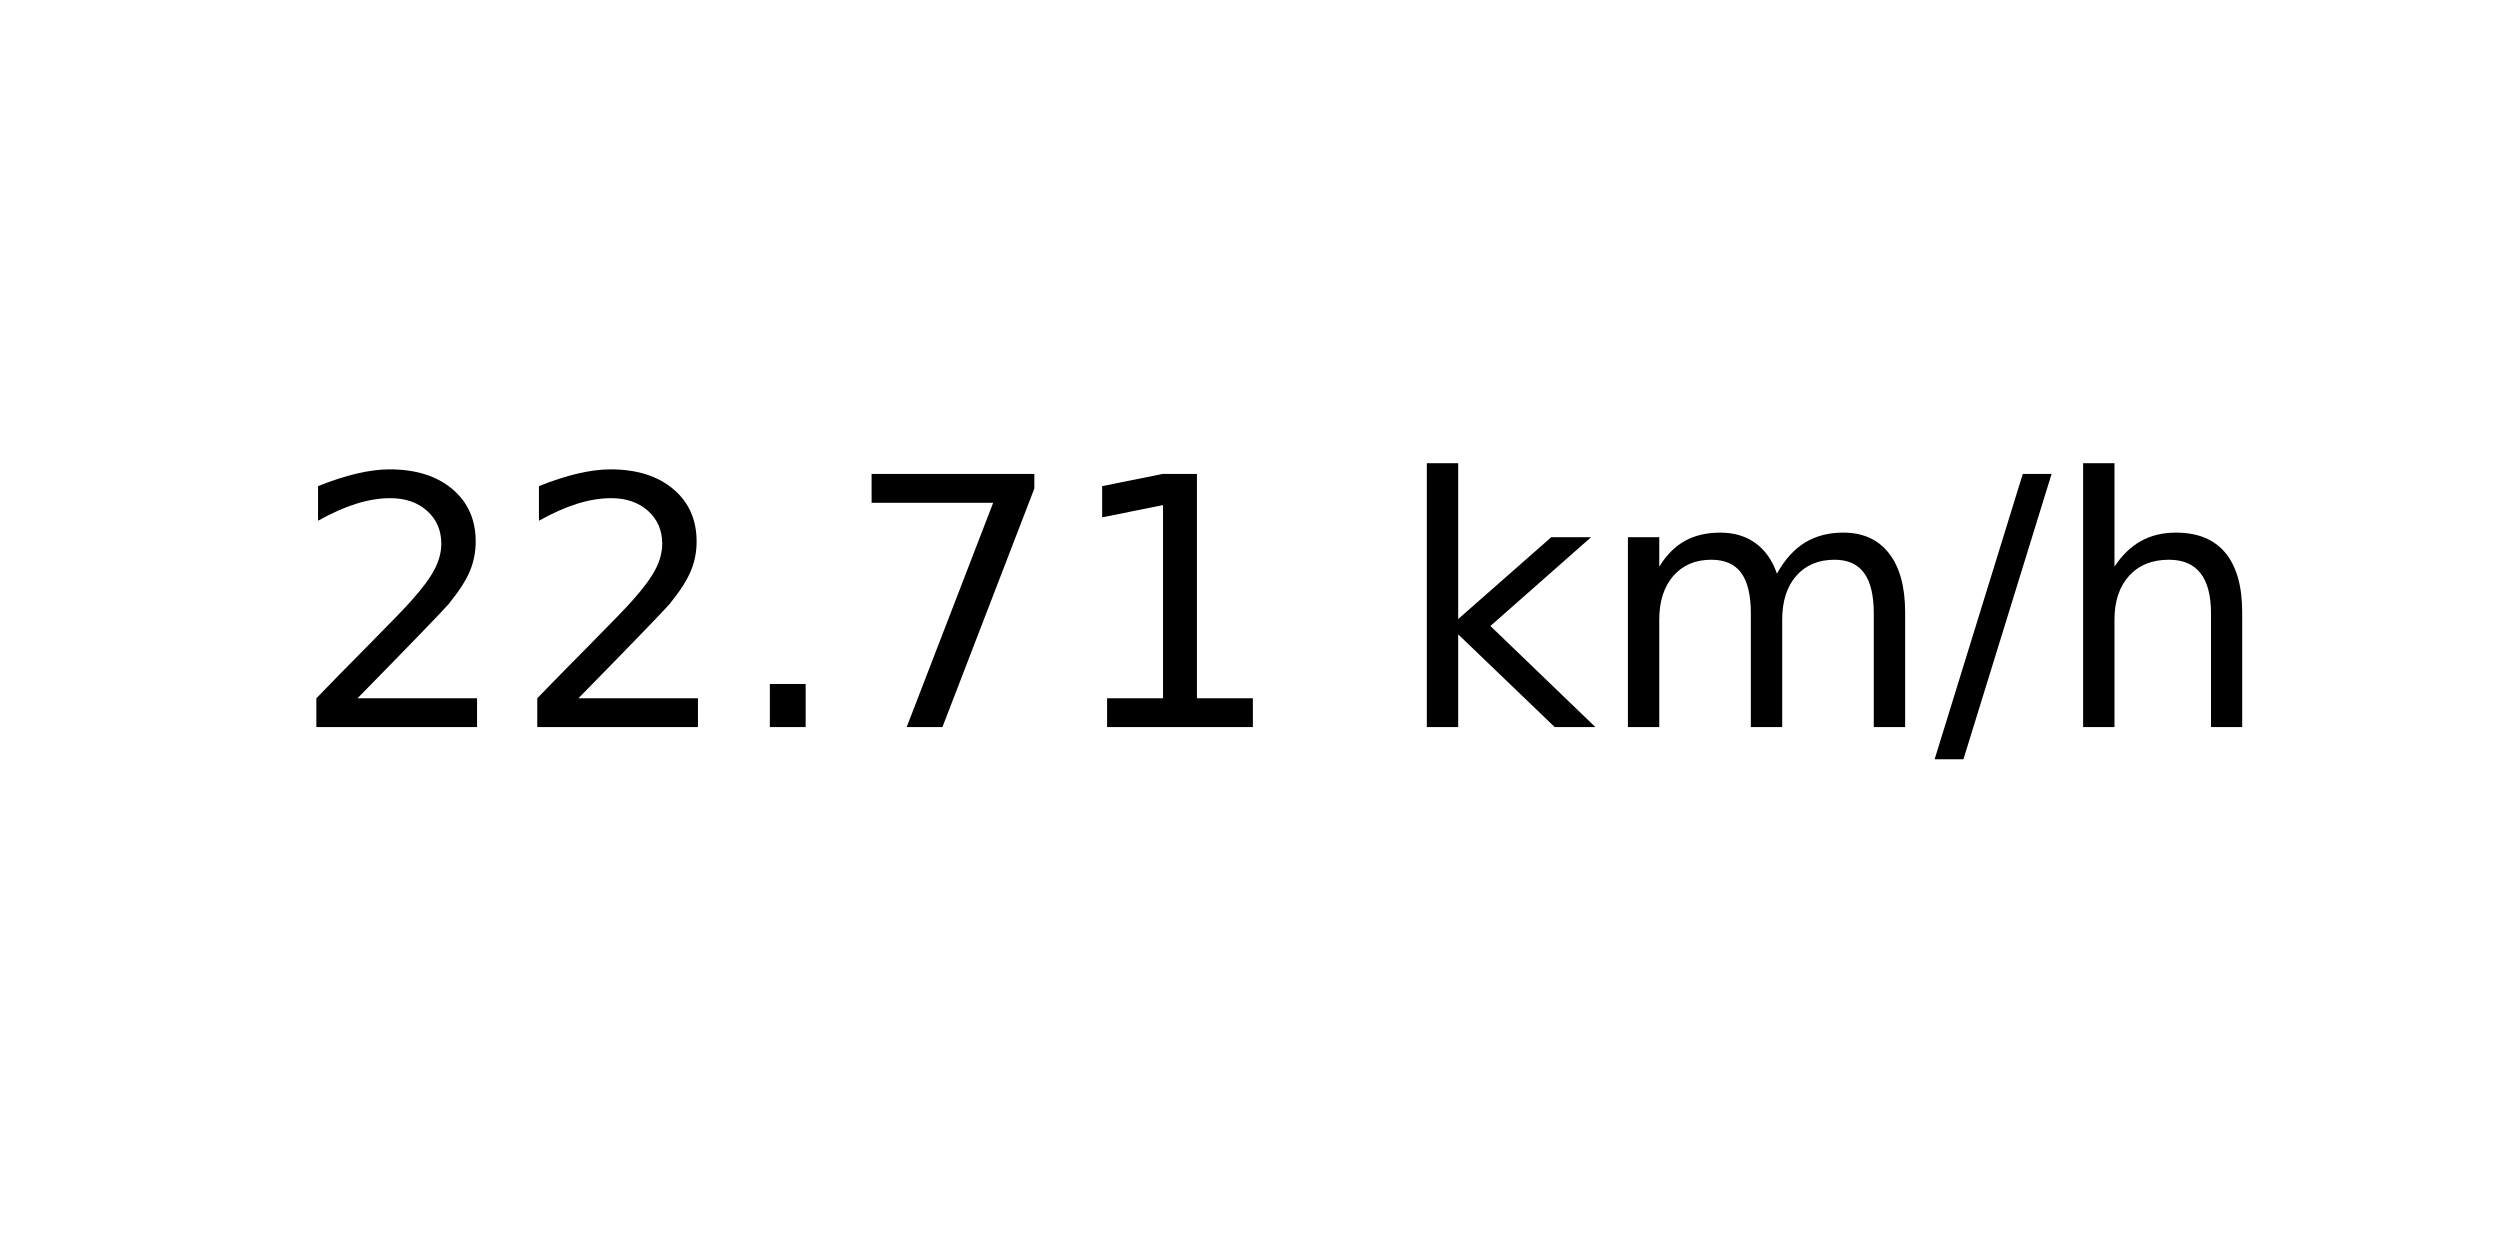
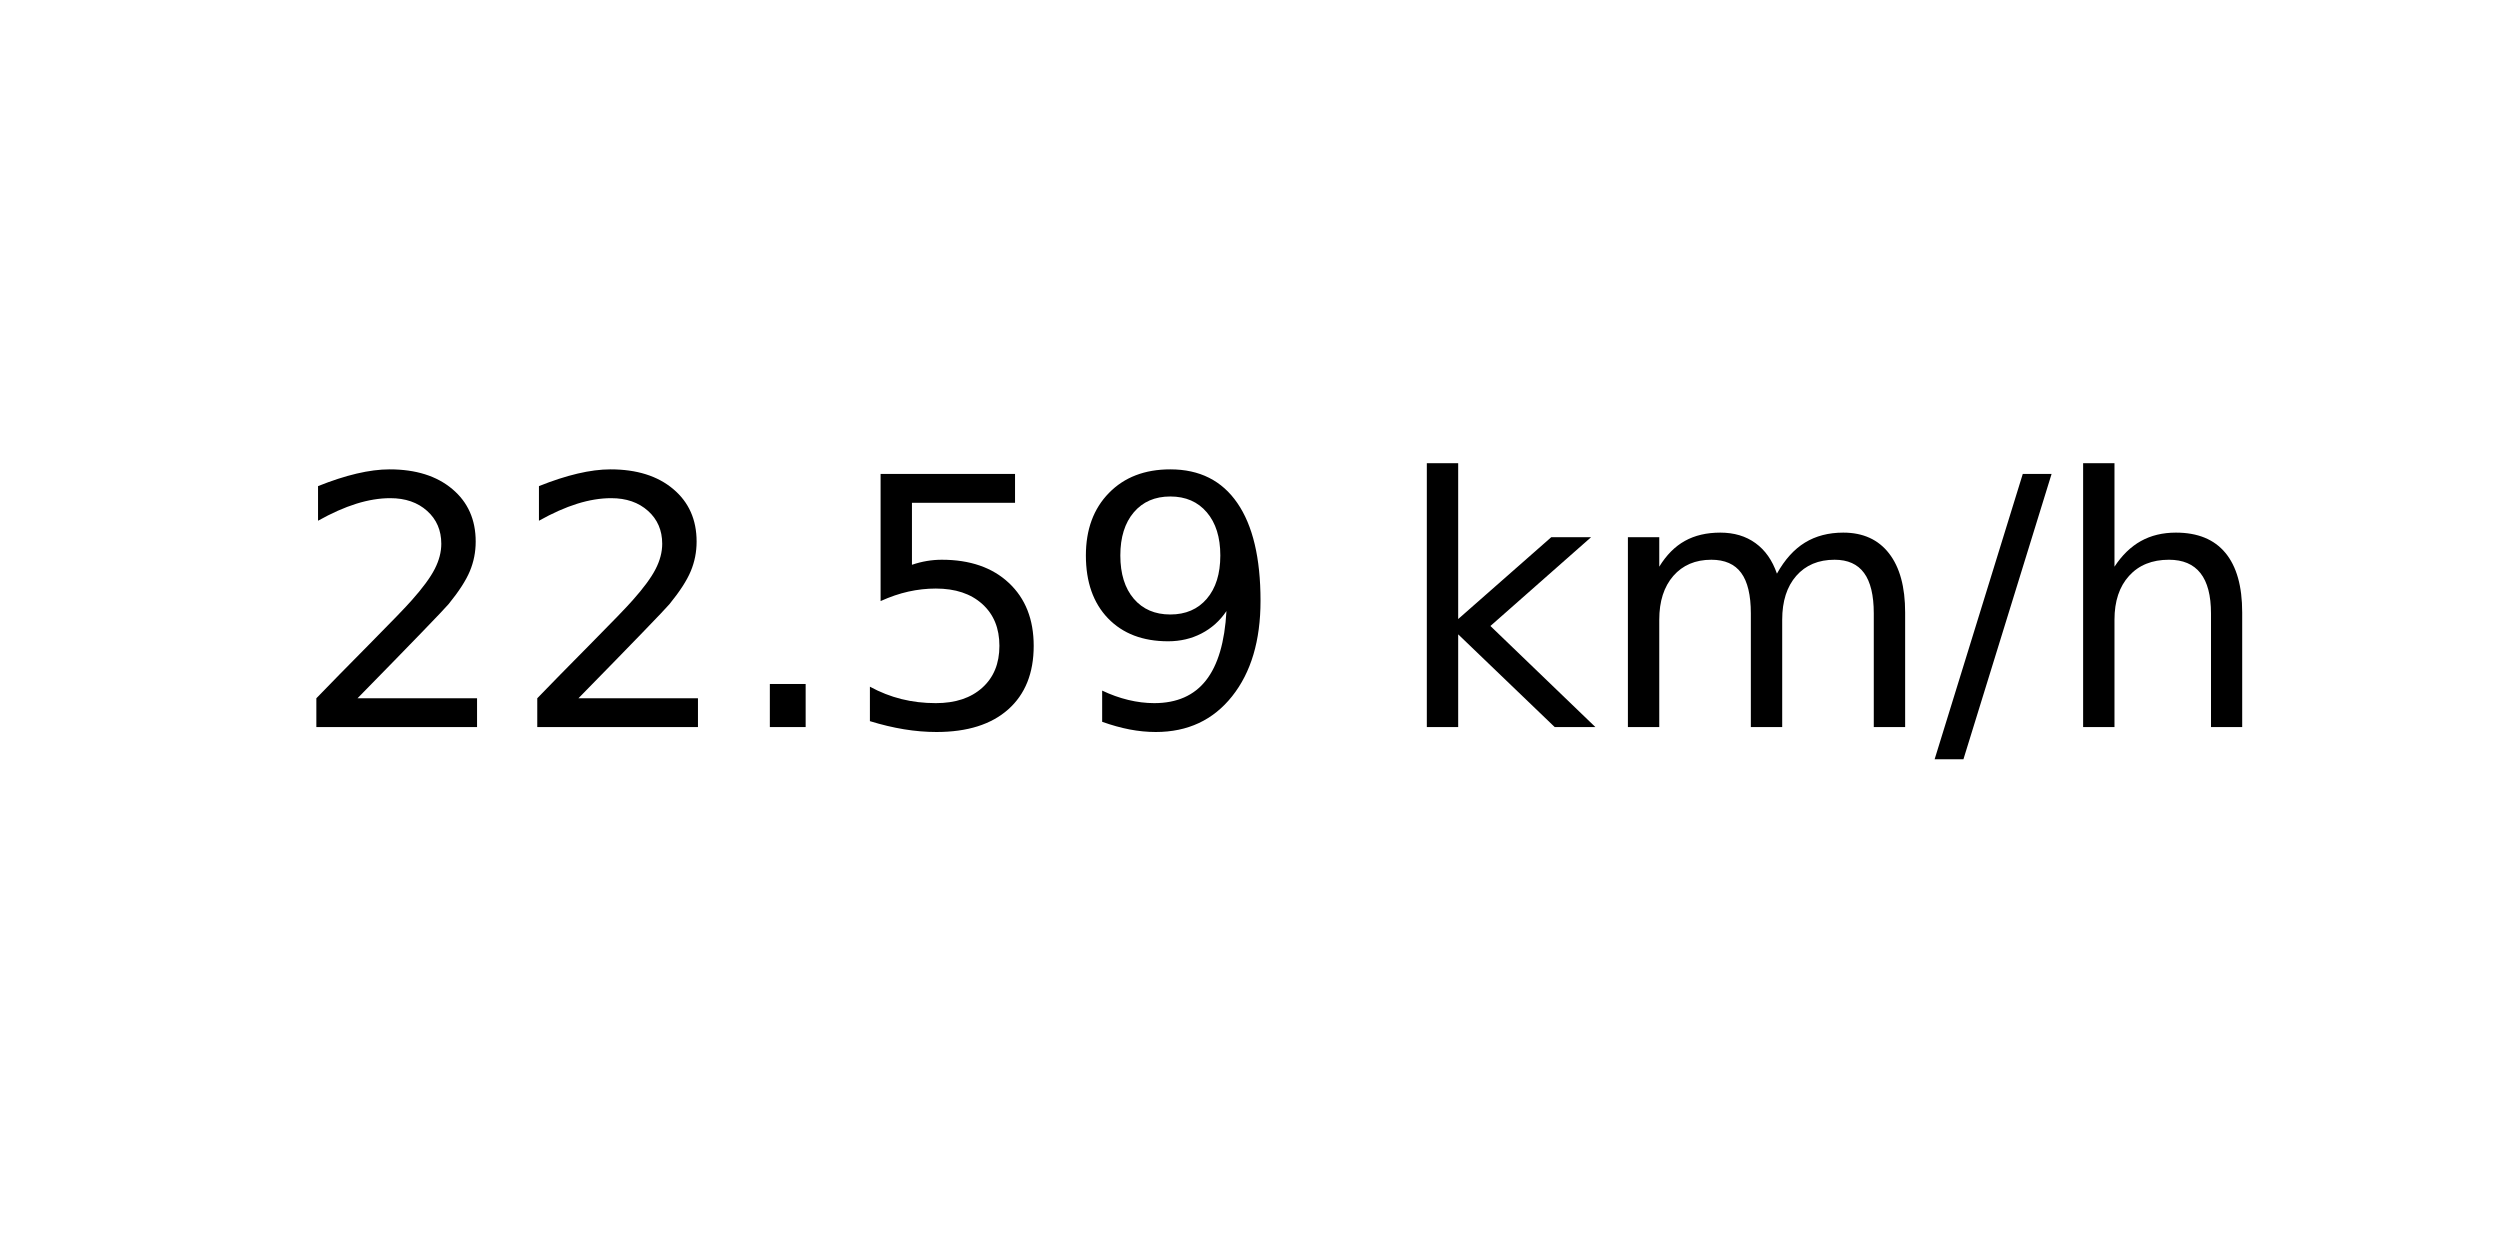
<svg xmlns="http://www.w3.org/2000/svg" xmlns:xlink="http://www.w3.org/1999/xlink" width="72pt" height="36pt" viewBox="0 0 72 36" version="1.1">
  <defs>
    <style type="text/css">*{stroke-linejoin: round; stroke-linecap: butt}</style>
  </defs>
  <g id="figure_1">
    <g id="axes_1">
      <g id="text_1">
        <g transform="translate(8.378125 20.93937) scale(0.1 -0.1)">
          <defs>
            <path id="DejaVuSans-32" d="M 1228 531  L 3431 531  L 3431 0  L 469 0  L 469 531  Q 828 903 1448 1529  Q 2069 2156 2228 2338  Q 2531 2678 2651 2914  Q 2772 3150 2772 3378  Q 2772 3750 2511 3984  Q 2250 4219 1831 4219  Q 1534 4219 1204 4116  Q 875 4013 500 3803  L 500 4441  Q 881 4594 1212 4672  Q 1544 4750 1819 4750  Q 2544 4750 2975 4387  Q 3406 4025 3406 3419  Q 3406 3131 3298 2873  Q 3191 2616 2906 2266  Q 2828 2175 2409 1742  Q 1991 1309 1228 531  z " transform="scale(0.015625)" />
            <path id="DejaVuSans-2e" d="M 684 794  L 1344 794  L 1344 0  L 684 0  L 684 794  z " transform="scale(0.015625)" />
-             <path id="DejaVuSans-37" d="M 525 4666  L 3525 4666  L 3525 4397  L 1831 0  L 1172 0  L 2766 4134  L 525 4134  L 525 4666  z " transform="scale(0.015625)" />
-             <path id="DejaVuSans-31" d="M 794 531  L 1825 531  L 1825 4091  L 703 3866  L 703 4441  L 1819 4666  L 2450 4666  L 2450 531  L 3481 531  L 3481 0  L 794 0  L 794 531  z " transform="scale(0.015625)" />
+             <path id="DejaVuSans-35" d="M 691 4666  L 3169 4666  L 3169 4134  L 1269 4134  L 1269 2991  Q 1406 3038 1543 3061  Q 1681 3084 1819 3084  Q 2600 3084 3056 2656  Q 3513 2228 3513 1497  Q 3513 744 3044 326  Q 2575 -91 1722 -91  Q 1428 -91 1123 -41  Q 819 9 494 109  L 494 744  Q 775 591 1075 516  Q 1375 441 1709 441  Q 2250 441 2565 725  Q 2881 1009 2881 1497  Q 2881 1984 2565 2268  Q 2250 2553 1709 2553  Q 1456 2553 1204 2497  Q 953 2441 691 2322  L 691 4666  z " transform="scale(0.015625)" />
+             <path id="DejaVuSans-39" d="M 703 97  L 703 672  Q 941 559 1184 500  Q 1428 441 1663 441  Q 2288 441 2617 861  Q 2947 1281 2994 2138  Q 2813 1869 2534 1725  Q 2256 1581 1919 1581  Q 1219 1581 811 2004  Q 403 2428 403 3163  Q 403 3881 828 4315  Q 1253 4750 1959 4750  Q 2769 4750 3195 4129  Q 3622 3509 3622 2328  Q 3622 1225 3098 567  Q 2575 -91 1691 -91  Q 1453 -91 1209 -44  Q 966 3 703 97  z M 1959 2075  Q 2384 2075 2632 2365  Q 2881 2656 2881 3163  Q 2881 3666 2632 3958  Q 2384 4250 1959 4250  Q 1534 4250 1286 3958  Q 1038 3666 1038 3163  Q 1038 2656 1286 2365  Q 1534 2075 1959 2075  z " transform="scale(0.015625)" />
            <path id="DejaVuSans-20" transform="scale(0.015625)" />
            <path id="DejaVuSans-6b" d="M 581 4863  L 1159 4863  L 1159 1991  L 2875 3500  L 3609 3500  L 1753 1863  L 3688 0  L 2938 0  L 1159 1709  L 1159 0  L 581 0  L 581 4863  z " transform="scale(0.015625)" />
            <path id="DejaVuSans-6d" d="M 3328 2828  Q 3544 3216 3844 3400  Q 4144 3584 4550 3584  Q 5097 3584 5394 3201  Q 5691 2819 5691 2113  L 5691 0  L 5113 0  L 5113 2094  Q 5113 2597 4934 2840  Q 4756 3084 4391 3084  Q 3944 3084 3684 2787  Q 3425 2491 3425 1978  L 3425 0  L 2847 0  L 2847 2094  Q 2847 2600 2669 2842  Q 2491 3084 2119 3084  Q 1678 3084 1418 2786  Q 1159 2488 1159 1978  L 1159 0  L 581 0  L 581 3500  L 1159 3500  L 1159 2956  Q 1356 3278 1631 3431  Q 1906 3584 2284 3584  Q 2666 3584 2933 3390  Q 3200 3197 3328 2828  z " transform="scale(0.015625)" />
            <path id="DejaVuSans-2f" d="M 1625 4666  L 2156 4666  L 531 -594  L 0 -594  L 1625 4666  z " transform="scale(0.015625)" />
            <path id="DejaVuSans-68" d="M 3513 2113  L 3513 0  L 2938 0  L 2938 2094  Q 2938 2591 2744 2837  Q 2550 3084 2163 3084  Q 1697 3084 1428 2787  Q 1159 2491 1159 1978  L 1159 0  L 581 0  L 581 4863  L 1159 4863  L 1159 2956  Q 1366 3272 1645 3428  Q 1925 3584 2291 3584  Q 2894 3584 3203 3211  Q 3513 2838 3513 2113  z " transform="scale(0.015625)" />
          </defs>
          <use xlink:href="#DejaVuSans-32" />
          <use xlink:href="#DejaVuSans-32" x="63.623" />
          <use xlink:href="#DejaVuSans-2e" x="127.246" />
-           <use xlink:href="#DejaVuSans-37" x="159.033" />
-           <use xlink:href="#DejaVuSans-31" x="222.656" />
+           <use xlink:href="#DejaVuSans-35" x="159.033" />
+           <use xlink:href="#DejaVuSans-39" x="222.656" />
          <use xlink:href="#DejaVuSans-20" x="286.279" />
          <use xlink:href="#DejaVuSans-6b" x="318.066" />
          <use xlink:href="#DejaVuSans-6d" x="375.977" />
          <use xlink:href="#DejaVuSans-2f" x="473.389" />
          <use xlink:href="#DejaVuSans-68" x="507.08" />
        </g>
      </g>
    </g>
  </g>
</svg>
